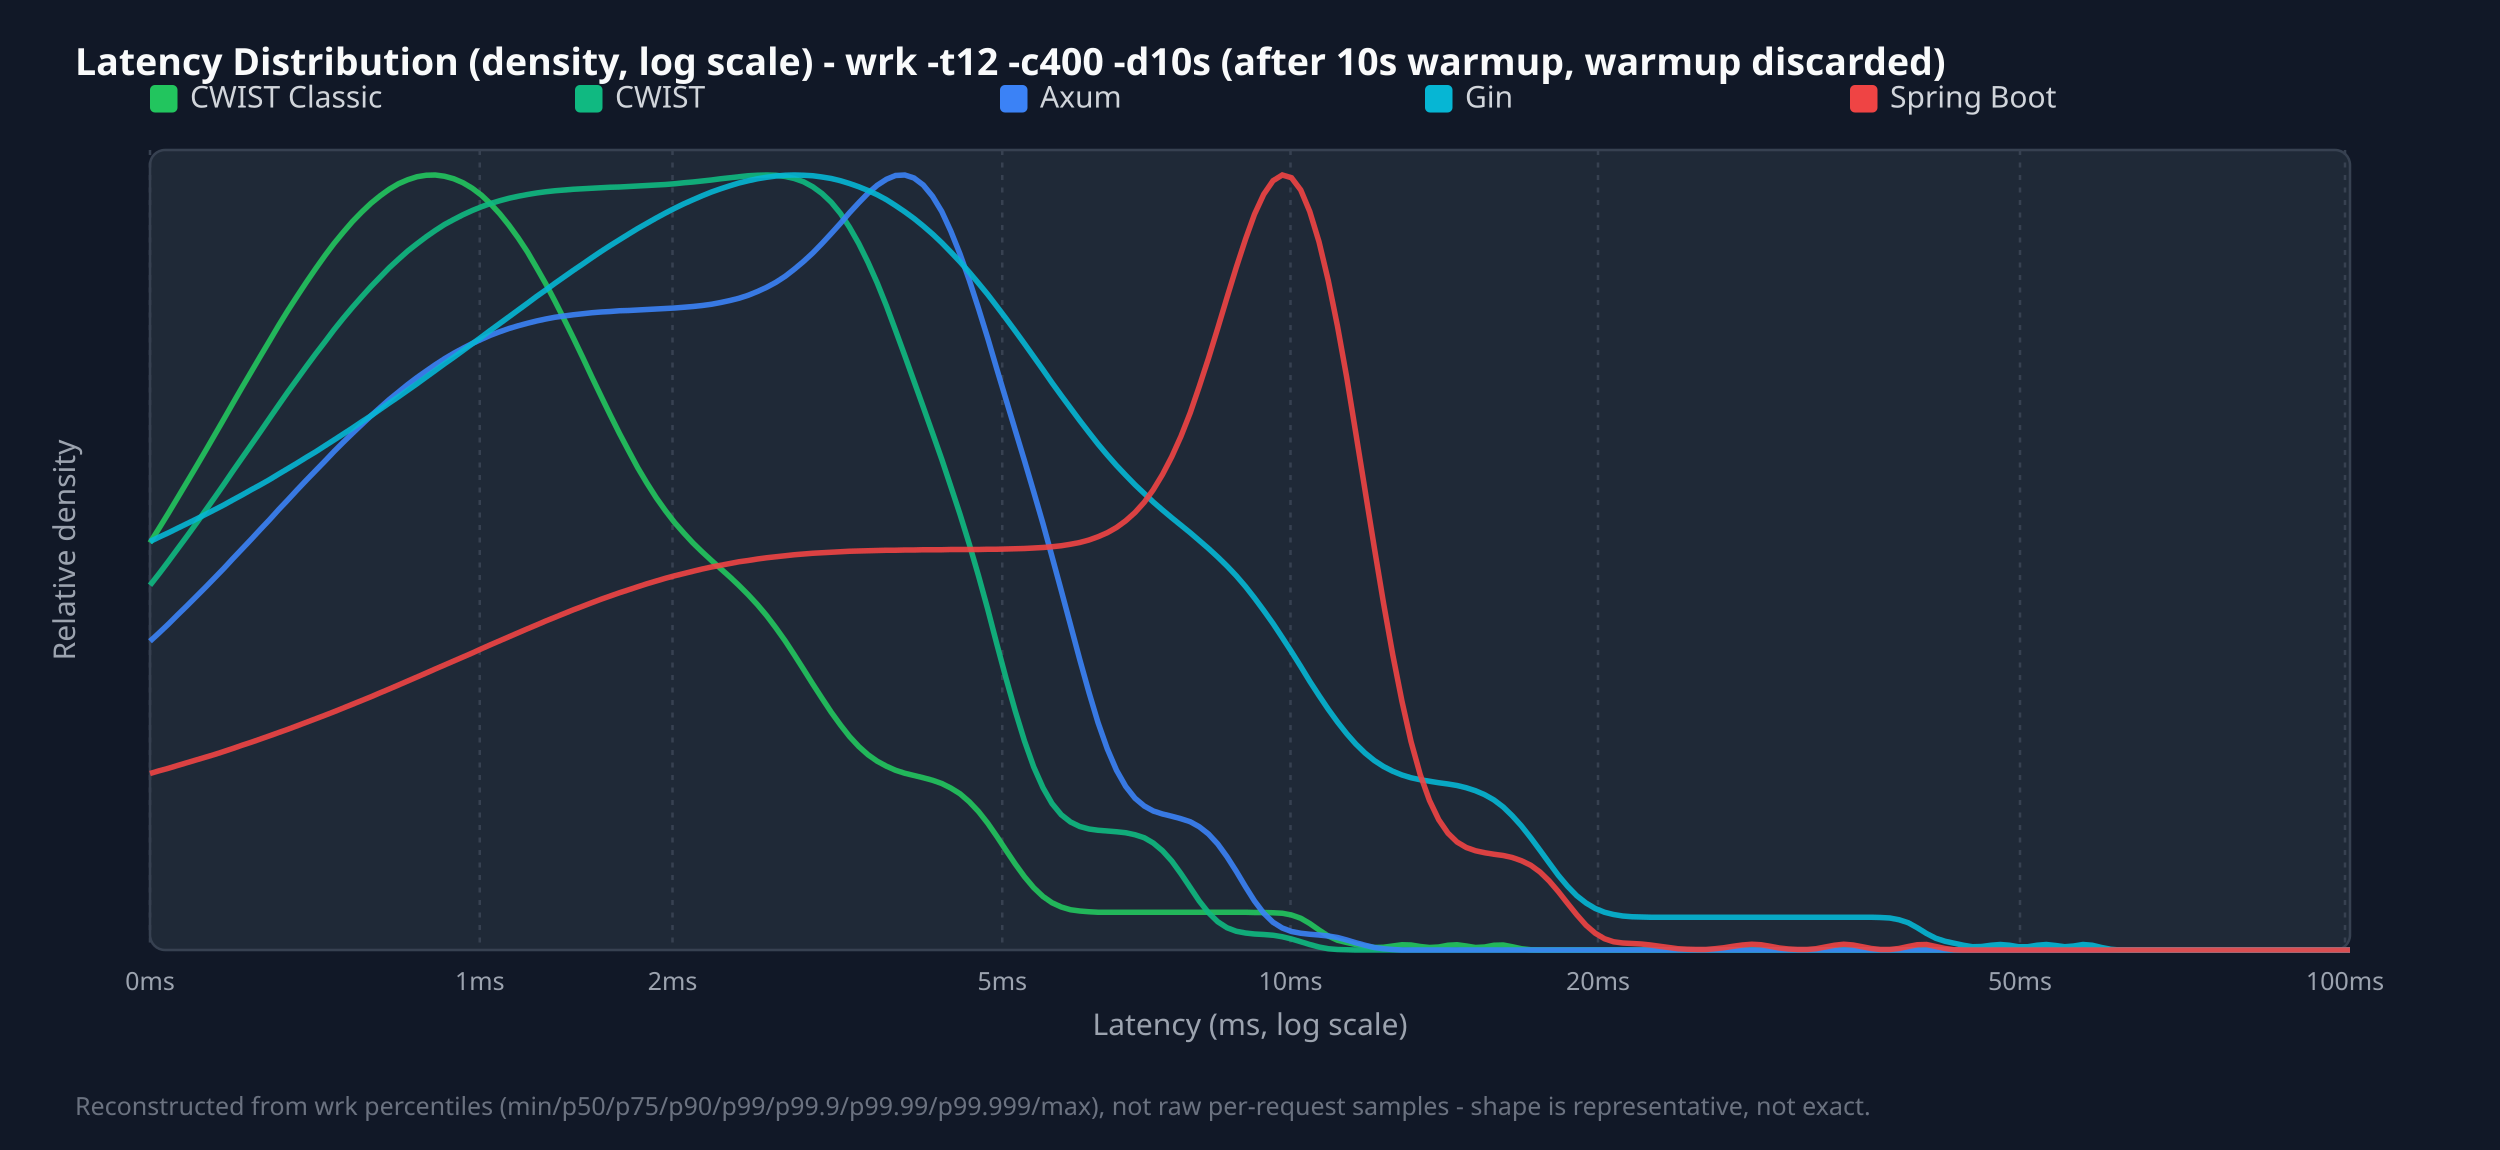
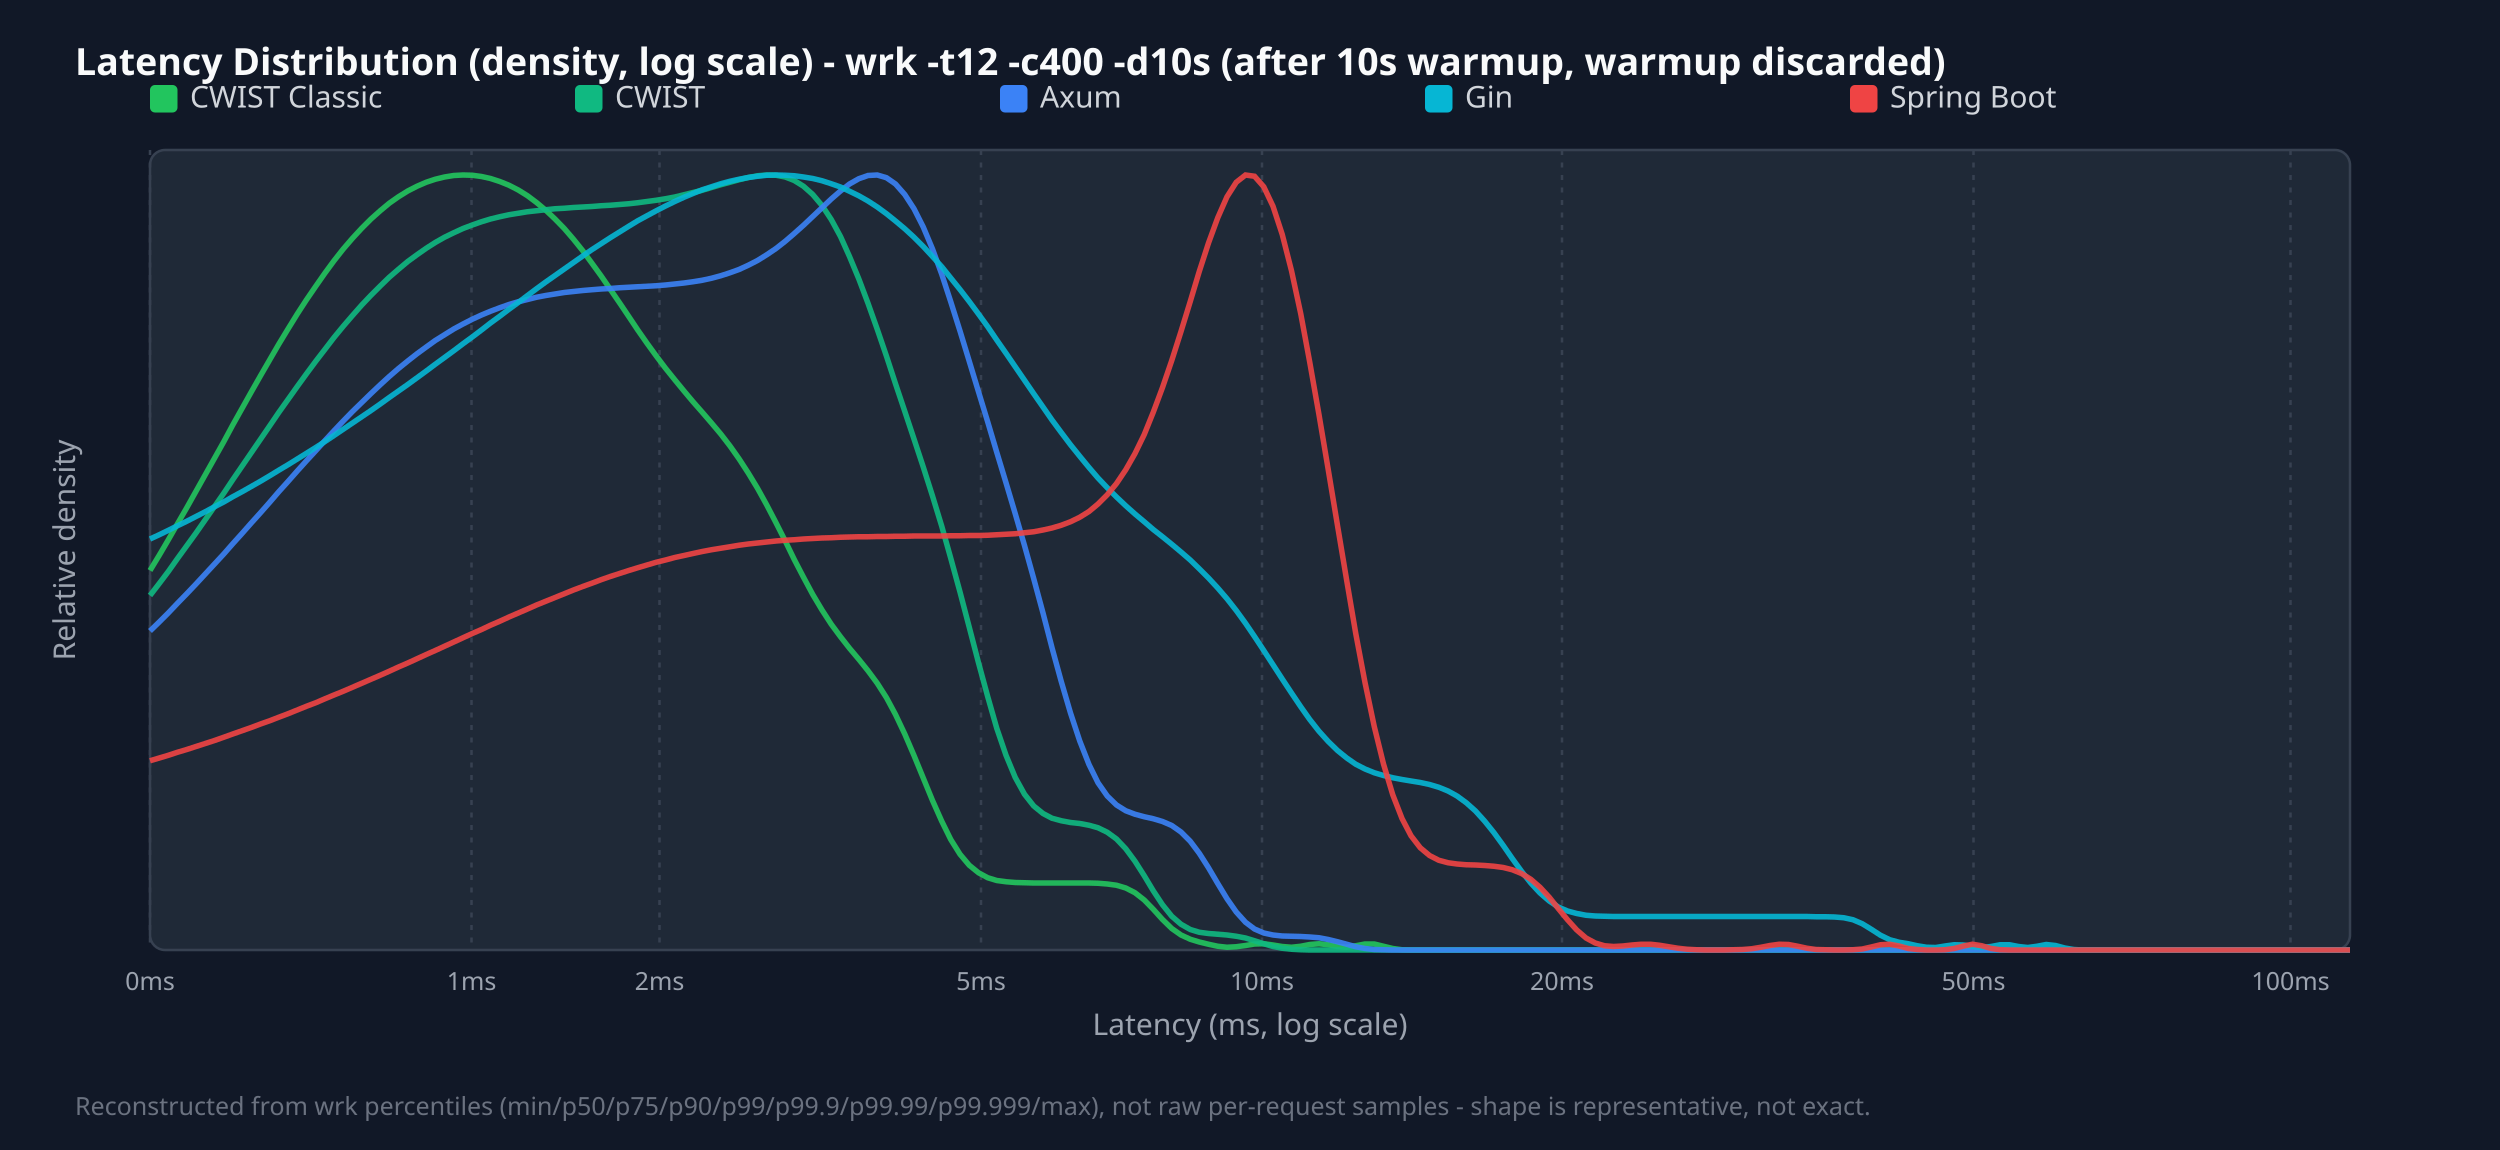
<svg xmlns="http://www.w3.org/2000/svg" width="1000" height="460" viewBox="0 0 1000 460">
  <style>.title{font:15px sans-serif;font-weight:bold;fill:#f9fafb}.legend{font:12px sans-serif;fill:#d1d5db}.tick{font:10px sans-serif;fill:#9ca3af}.axis-label{font:12px sans-serif;fill:#9ca3af}.footer{font:10px sans-serif;fill:#6b7280}</style>
  <rect width="100%" height="100%" fill="#111827" />
  <text x="30" y="30" class="title">Latency Distribution (density, log scale) - wrk -t12 -c400 -d10s (after 10s warmup, warmup discarded)</text>
  <rect x="60" y="60" width="880" height="320" fill="#1f2937" rx="6" stroke="#374151" />
  <line x1="60.0" y1="60" x2="60.0" y2="380" stroke="#374151" stroke-dasharray="2,3" />
  <text x="60.0" y="396" text-anchor="middle" class="tick">0ms</text>
-   <line x1="191.9" y1="60" x2="191.9" y2="380" stroke="#374151" stroke-dasharray="2,3" />
-   <text x="191.9" y="396" text-anchor="middle" class="tick">1ms</text>
-   <line x1="269.0" y1="60" x2="269.0" y2="380" stroke="#374151" stroke-dasharray="2,3" />
-   <text x="269.0" y="396" text-anchor="middle" class="tick">2ms</text>
-   <line x1="400.9" y1="60" x2="400.9" y2="380" stroke="#374151" stroke-dasharray="2,3" />
-   <text x="400.9" y="396" text-anchor="middle" class="tick">5ms</text>
-   <line x1="516.2" y1="60" x2="516.2" y2="380" stroke="#374151" stroke-dasharray="2,3" />
-   <text x="516.2" y="396" text-anchor="middle" class="tick">10ms</text>
-   <line x1="639.2" y1="60" x2="639.2" y2="380" stroke="#374151" stroke-dasharray="2,3" />
-   <text x="639.2" y="396" text-anchor="middle" class="tick">20ms</text>
-   <line x1="808.0" y1="60" x2="808.0" y2="380" stroke="#374151" stroke-dasharray="2,3" />
-   <text x="808.0" y="396" text-anchor="middle" class="tick">50ms</text>
-   <line x1="938.0" y1="60" x2="938.0" y2="380" stroke="#374151" stroke-dasharray="2,3" />
-   <text x="938.0" y="396" text-anchor="middle" class="tick">100ms</text>
+   <line x1="188.6" y1="60" x2="188.6" y2="380" stroke="#374151" stroke-dasharray="2,3" />
+   <text x="188.6" y="396" text-anchor="middle" class="tick">1ms</text>
+   <line x1="263.8" y1="60" x2="263.8" y2="380" stroke="#374151" stroke-dasharray="2,3" />
+   <text x="263.8" y="396" text-anchor="middle" class="tick">2ms</text>
+   <line x1="392.4" y1="60" x2="392.4" y2="380" stroke="#374151" stroke-dasharray="2,3" />
+   <text x="392.4" y="396" text-anchor="middle" class="tick">5ms</text>
+   <line x1="504.8" y1="60" x2="504.8" y2="380" stroke="#374151" stroke-dasharray="2,3" />
+   <text x="504.8" y="396" text-anchor="middle" class="tick">10ms</text>
+   <line x1="624.8" y1="60" x2="624.8" y2="380" stroke="#374151" stroke-dasharray="2,3" />
+   <text x="624.8" y="396" text-anchor="middle" class="tick">20ms</text>
+   <line x1="789.4" y1="60" x2="789.4" y2="380" stroke="#374151" stroke-dasharray="2,3" />
+   <text x="789.4" y="396" text-anchor="middle" class="tick">50ms</text>
+   <line x1="916.2" y1="60" x2="916.2" y2="380" stroke="#374151" stroke-dasharray="2,3" />
+   <text x="916.2" y="396" text-anchor="middle" class="tick">100ms</text>
  <rect x="60" y="34" width="11" height="11" fill="#22c55e" rx="2" />
  <text x="76" y="43" class="legend">CWIST Classic</text>
  <rect x="230" y="34" width="11" height="11" fill="#10b981" rx="2" />
  <text x="246" y="43" class="legend">CWIST</text>
  <rect x="400" y="34" width="11" height="11" fill="#3b82f6" rx="2" />
  <text x="416" y="43" class="legend">Axum</text>
  <rect x="570" y="34" width="11" height="11" fill="#06b6d4" rx="2" />
  <text x="586" y="43" class="legend">Gin</text>
  <rect x="740" y="34" width="11" height="11" fill="#ef4444" rx="2" />
  <text x="756" y="43" class="legend">Spring Boot</text>
-   <polyline points="60.0,217.1 63.7,211.2 67.4,205.2 71.0,199.2 74.7,193.0 78.4,186.8 82.1,180.5 85.8,174.1 89.5,167.7 93.1,161.4 96.8,155.0 100.5,148.7 104.2,142.4 107.9,136.2 111.5,130.1 115.2,124.1 118.9,118.4 122.6,112.8 126.3,107.4 130.0,102.2 133.6,97.4 137.3,92.9 141.0,88.6 144.7,84.8 148.4,81.3 152.1,78.3 155.7,75.7 159.4,73.5 163.1,71.9 166.8,70.7 170.5,70.1 174.1,70.0 177.8,70.5 181.5,71.5 185.2,73.1 188.9,75.3 192.6,78.1 196.2,81.5 199.9,85.5 203.6,90.1 207.3,95.2 211.0,100.8 214.6,107.0 218.3,113.5 222.0,120.5 225.7,127.8 229.4,135.3 233.1,143.0 236.7,150.7 240.4,158.4 244.1,166.0 247.8,173.4 251.5,180.4 255.1,187.1 258.8,193.3 262.5,199.1 266.2,204.3 269.9,209.1 273.6,213.3 277.2,217.2 280.9,220.8 284.6,224.2 288.3,227.5 292.0,230.8 295.6,234.2 299.3,237.9 303.0,241.9 306.7,246.3 310.4,251.2 314.1,256.4 317.7,261.9 321.4,267.7 325.1,273.6 328.8,279.3 332.5,284.9 336.2,290.0 339.8,294.6 343.5,298.6 347.2,301.9 350.9,304.5 354.6,306.5 358.2,308.1 361.9,309.3 365.6,310.2 369.3,311.1 373.0,312.1 376.7,313.4 380.3,315.2 384.0,317.5 387.7,320.7 391.4,324.6 395.1,329.3 398.7,334.5 402.4,340.1 406.1,345.6 409.8,350.7 413.5,355.1 417.2,358.6 420.8,361.1 424.5,362.8 428.2,363.9 431.9,364.4 435.6,364.7 439.2,364.9 442.9,364.9 446.6,364.9 450.3,364.9 454.0,364.9 457.7,364.9 461.3,364.9 465.0,364.9 468.7,364.9 472.4,364.9 476.1,364.9 479.7,364.9 483.4,364.9 487.1,364.9 490.8,364.9 494.5,364.9 498.2,364.9 501.8,365.0 505.5,365.0 509.2,365.1 512.9,365.3 516.6,366.0 520.3,367.3 523.9,369.4 527.6,372.0 531.3,374.4 535.0,376.1 538.7,377.0 542.3,377.8 546.0,378.5 549.7,379.0 553.4,378.9 557.1,378.4 560.8,377.9 564.4,378.0 568.1,378.6 571.8,379.0 575.5,378.8 579.2,378.1 582.8,377.9 586.5,378.4 590.2,379.0 593.9,378.8 597.6,378.1 601.3,378.0 604.9,378.7 608.6,379.5 612.3,379.9 616.0,380.0 619.7,380.0 623.3,380.0 627.0,380.0 630.7,380.0 634.4,380.0 638.1,380.0 641.8,380.0 645.4,380.0 649.1,380.0 652.8,380.0 656.5,380.0 660.2,380.0 663.8,380.0 667.5,380.0 671.2,380.0 674.9,380.0 678.6,380.0 682.3,380.0 685.9,380.0 689.6,380.0 693.3,380.0 697.0,380.0 700.7,380.0 704.4,380.0 708.0,380.0 711.7,380.0 715.4,380.0 719.1,380.0 722.8,380.0 726.4,380.0 730.1,380.0 733.8,380.0 737.5,380.0 741.2,380.0 744.9,380.0 748.5,380.0 752.2,380.0 755.9,380.0 759.6,380.0 763.3,380.0 766.9,380.0 770.6,380.0 774.3,380.0 778.0,380.0 781.7,380.0 785.4,380.0 789.0,380.0 792.7,380.0 796.4,380.0 800.1,380.0 803.8,380.0 807.4,380.0 811.1,380.0 814.8,380.0 818.5,380.0 822.2,380.0 825.9,380.0 829.5,380.0 833.2,380.0 836.9,380.0 840.6,380.0 844.3,380.0 847.9,380.0 851.6,380.0 855.3,380.0 859.0,380.0 862.7,380.0 866.4,380.0 870.0,380.0 873.7,380.0 877.4,380.0 881.1,380.0 884.8,380.0 888.5,380.0 892.1,380.0 895.8,380.0 899.5,380.0 903.2,380.0 906.9,380.0 910.5,380.0 914.2,380.0 917.9,380.0 921.6,380.0 925.3,380.0 929.0,380.0 932.6,380.0 936.3,380.0 940.0,380.0" fill="none" stroke="#22c55e" stroke-width="2.2" opacity="0.9" />
-   <polyline points="60.0,234.1 63.7,229.4 67.4,224.5 71.0,219.6 74.7,214.6 78.4,209.5 82.1,204.3 85.8,199.1 89.5,193.8 93.1,188.5 96.8,183.2 100.5,177.9 104.2,172.6 107.9,167.2 111.5,162.0 115.2,156.7 118.9,151.6 122.6,146.5 126.3,141.5 130.0,136.7 133.6,131.9 137.3,127.3 141.0,122.9 144.7,118.7 148.4,114.6 152.1,110.8 155.7,107.1 159.4,103.7 163.1,100.4 166.8,97.5 170.5,94.7 174.1,92.2 177.8,89.8 181.5,87.8 185.2,85.9 188.9,84.2 192.6,82.7 196.2,81.4 199.9,80.3 203.6,79.3 207.3,78.5 211.0,77.8 214.6,77.2 218.3,76.7 222.0,76.3 225.7,76.0 229.4,75.7 233.1,75.5 236.7,75.3 240.4,75.1 244.1,74.9 247.8,74.8 251.5,74.6 255.1,74.4 258.8,74.2 262.5,74.0 266.2,73.8 269.9,73.5 273.6,73.1 277.2,72.8 280.9,72.4 284.6,72.0 288.3,71.5 292.0,71.1 295.6,70.7 299.3,70.3 303.0,70.1 306.7,70.0 310.4,70.1 314.1,70.6 317.7,71.4 321.4,72.7 325.1,74.7 328.8,77.4 332.5,80.9 336.2,85.4 339.8,90.9 343.5,97.4 347.2,104.9 350.9,113.2 354.6,122.4 358.2,132.1 361.9,142.2 365.6,152.5 369.3,162.8 373.0,173.2 376.7,183.7 380.3,194.5 384.0,205.7 387.7,217.6 391.4,230.3 395.1,243.7 398.7,257.5 402.4,271.3 406.1,284.4 409.8,296.4 413.5,306.8 417.2,315.1 420.8,321.4 424.5,325.9 428.2,328.8 431.9,330.6 435.6,331.6 439.2,332.1 442.9,332.4 446.6,332.7 450.3,333.1 454.0,333.9 457.7,335.1 461.3,337.2 465.0,340.3 468.7,344.4 472.4,349.5 476.1,355.0 479.7,360.4 483.4,365.1 487.1,368.7 490.8,371.1 494.5,372.5 498.2,373.2 501.8,373.6 505.5,373.8 509.2,374.1 512.9,374.7 516.6,375.6 520.3,376.7 523.9,377.8 527.6,378.8 531.3,379.5 535.0,379.8 538.7,379.9 542.3,380.0 546.0,380.0 549.7,380.0 553.4,380.0 557.1,380.0 560.8,380.0 564.4,380.0 568.1,380.0 571.8,380.0 575.5,380.0 579.2,380.0 582.8,380.0 586.5,380.0 590.2,380.0 593.9,380.0 597.6,380.0 601.3,380.0 604.9,380.0 608.6,380.0 612.3,380.0 616.0,380.0 619.7,380.0 623.3,380.0 627.0,380.0 630.7,380.0 634.4,380.0 638.1,380.0 641.8,380.0 645.4,380.0 649.1,380.0 652.8,380.0 656.5,380.0 660.2,380.0 663.8,380.0 667.5,380.0 671.2,380.0 674.9,380.0 678.6,380.0 682.3,380.0 685.9,380.0 689.6,380.0 693.3,380.0 697.0,380.0 700.7,380.0 704.4,380.0 708.0,380.0 711.7,380.0 715.4,380.0 719.1,380.0 722.8,380.0 726.4,380.0 730.1,380.0 733.8,380.0 737.5,380.0 741.2,380.0 744.9,380.0 748.5,380.0 752.2,380.0 755.9,380.0 759.6,380.0 763.3,380.0 766.9,380.0 770.6,380.0 774.3,380.0 778.0,380.0 781.7,380.0 785.4,380.0 789.0,380.0 792.7,380.0 796.4,380.0 800.1,380.0 803.8,380.0 807.4,380.0 811.1,380.0 814.8,380.0 818.5,380.0 822.2,380.0 825.9,380.0 829.5,380.0 833.2,380.0 836.9,380.0 840.6,380.0 844.3,380.0 847.9,380.0 851.6,380.0 855.3,380.0 859.0,380.0 862.7,380.0 866.4,380.0 870.0,380.0 873.7,380.0 877.4,380.0 881.1,380.0 884.8,380.0 888.5,380.0 892.1,380.0 895.8,380.0 899.5,380.0 903.2,380.0 906.9,380.0 910.5,380.0 914.2,380.0 917.9,380.0 921.6,380.0 925.3,380.0 929.0,380.0 932.6,380.0 936.3,380.0 940.0,380.0" fill="none" stroke="#10b981" stroke-width="2.2" opacity="0.9" />
-   <polyline points="60.0,256.5 63.7,253.1 67.4,249.6 71.0,246.0 74.7,242.4 78.4,238.7 82.1,235.0 85.8,231.2 89.5,227.4 93.1,223.5 96.8,219.6 100.5,215.7 104.2,211.7 107.9,207.8 111.5,203.8 115.2,199.9 118.9,195.9 122.6,192.0 126.3,188.2 130.0,184.4 133.6,180.6 137.3,176.9 141.0,173.3 144.7,169.8 148.4,166.3 152.1,163.0 155.7,159.8 159.4,156.8 163.1,153.8 166.8,151.0 170.5,148.4 174.1,145.9 177.8,143.5 181.5,141.3 185.2,139.3 188.9,137.4 192.6,135.7 196.2,134.1 199.9,132.7 203.6,131.4 207.3,130.3 211.0,129.3 214.6,128.4 218.3,127.6 222.0,126.9 225.7,126.4 229.4,125.9 233.1,125.5 236.7,125.1 240.4,124.8 244.1,124.6 247.8,124.3 251.5,124.2 255.1,124.0 258.8,123.8 262.5,123.6 266.2,123.4 269.9,123.2 273.6,122.9 277.2,122.6 280.9,122.2 284.6,121.7 288.3,121.0 292.0,120.2 295.6,119.3 299.3,118.1 303.0,116.6 306.7,114.9 310.4,112.9 314.1,110.5 317.7,107.7 321.4,104.6 325.1,101.2 328.8,97.4 332.5,93.4 336.2,89.3 339.8,85.1 343.5,81.1 347.2,77.3 350.9,74.1 354.6,71.7 358.2,70.2 361.9,70.0 365.6,71.2 369.3,74.0 373.0,78.5 376.7,84.6 380.3,92.4 384.0,101.6 387.7,112.0 391.4,123.4 395.1,135.3 398.7,147.5 402.4,159.8 406.1,172.1 409.8,184.3 413.5,196.8 417.2,209.5 420.8,222.6 424.5,236.2 428.2,250.0 431.9,263.8 435.6,277.0 439.2,289.0 442.9,299.5 446.6,308.1 450.3,314.6 454.0,319.3 457.7,322.4 461.3,324.4 465.0,325.6 468.7,326.5 472.4,327.5 476.1,328.7 479.7,330.7 483.4,333.6 487.1,337.6 490.8,342.7 494.5,348.5 498.2,354.7 501.8,360.4 505.5,365.3 509.2,368.9 512.9,371.2 516.6,372.6 520.3,373.3 523.9,373.7 527.6,374.0 531.3,374.4 535.0,375.0 538.7,376.0 542.3,377.1 546.0,378.1 549.7,379.0 553.4,379.5 557.1,379.8 560.8,380.0 564.4,380.0 568.1,380.0 571.8,380.0 575.5,380.0 579.2,380.0 582.8,380.0 586.5,380.0 590.2,380.0 593.9,380.0 597.6,380.0 601.3,380.0 604.9,380.0 608.6,380.0 612.3,380.0 616.0,380.0 619.7,380.0 623.3,380.0 627.0,380.0 630.7,380.0 634.4,380.0 638.1,380.0 641.8,380.0 645.4,380.0 649.1,380.0 652.8,380.0 656.5,380.0 660.2,380.0 663.8,380.0 667.5,380.0 671.2,380.0 674.9,380.0 678.6,380.0 682.3,380.0 685.9,380.0 689.6,380.0 693.3,380.0 697.0,380.0 700.7,380.0 704.4,380.0 708.0,380.0 711.7,380.0 715.4,380.0 719.1,380.0 722.8,380.0 726.4,380.0 730.1,380.0 733.8,380.0 737.5,380.0 741.2,380.0 744.9,380.0 748.5,380.0 752.2,380.0 755.9,380.0 759.6,380.0 763.3,380.0 766.9,380.0 770.6,380.0 774.3,380.0 778.0,380.0 781.7,380.0 785.4,380.0 789.0,380.0 792.7,380.0 796.4,380.0 800.1,380.0 803.8,380.0 807.4,380.0 811.1,380.0 814.8,380.0 818.5,380.0 822.2,380.0 825.9,380.0 829.5,380.0 833.2,380.0 836.9,380.0 840.6,380.0 844.3,380.0 847.9,380.0 851.6,380.0 855.3,380.0 859.0,380.0 862.7,380.0 866.4,380.0 870.0,380.0 873.7,380.0 877.4,380.0 881.1,380.0 884.8,380.0 888.5,380.0 892.1,380.0 895.8,380.0 899.5,380.0 903.2,380.0 906.9,380.0 910.5,380.0 914.2,380.0 917.9,380.0 921.6,380.0 925.3,380.0 929.0,380.0 932.6,380.0 936.3,380.0 940.0,380.0" fill="none" stroke="#3b82f6" stroke-width="2.2" opacity="0.9" />
-   <polyline points="60.0,216.6 63.7,214.8 67.4,213.1 71.0,211.3 74.7,209.5 78.4,207.7 82.1,205.8 85.8,203.9 89.5,202.0 93.1,200.0 96.8,198.0 100.5,195.9 104.2,193.9 107.9,191.8 111.5,189.6 115.2,187.4 118.9,185.2 122.6,182.9 126.3,180.7 130.0,178.3 133.6,176.0 137.3,173.6 141.0,171.2 144.7,168.7 148.4,166.3 152.1,163.7 155.7,161.2 159.4,158.7 163.1,156.1 166.8,153.5 170.5,150.8 174.1,148.2 177.8,145.5 181.5,142.9 185.2,140.2 188.9,137.5 192.6,134.8 196.2,132.1 199.9,129.4 203.6,126.7 207.3,124.0 211.0,121.3 214.6,118.6 218.3,116.0 222.0,113.3 225.7,110.7 229.4,108.1 233.1,105.6 236.7,103.1 240.4,100.6 244.1,98.2 247.8,95.9 251.5,93.6 255.1,91.4 258.8,89.3 262.5,87.2 266.2,85.2 269.9,83.3 273.6,81.5 277.2,79.9 280.9,78.3 284.6,76.8 288.3,75.5 292.0,74.3 295.6,73.2 299.3,72.3 303.0,71.5 306.7,70.9 310.4,70.4 314.1,70.1 317.7,70.0 321.4,70.1 325.1,70.3 328.8,70.8 332.5,71.4 336.2,72.3 339.8,73.4 343.5,74.7 347.2,76.2 350.9,77.9 354.6,79.9 358.2,82.2 361.9,84.7 365.6,87.4 369.3,90.4 373.0,93.6 376.7,97.1 380.3,100.8 384.0,104.7 387.7,108.9 391.4,113.3 395.1,117.8 398.7,122.5 402.4,127.4 406.1,132.4 409.8,137.5 413.5,142.7 417.2,147.9 420.8,153.1 424.5,158.2 428.2,163.2 431.9,168.2 435.6,173.0 439.2,177.6 442.9,182.0 446.6,186.2 450.3,190.1 454.0,193.9 457.7,197.4 461.3,200.8 465.0,204.0 468.7,207.1 472.4,210.1 476.1,213.1 479.7,216.2 483.4,219.4 487.1,222.8 490.8,226.4 494.5,230.3 498.2,234.6 501.8,239.2 505.5,244.2 509.2,249.4 512.9,255.0 516.6,260.7 520.3,266.6 523.9,272.5 527.6,278.2 531.3,283.7 535.0,288.8 538.7,293.5 542.3,297.6 546.0,301.2 549.7,304.2 553.4,306.6 557.1,308.5 560.8,310.0 564.4,311.1 568.1,311.9 571.8,312.5 575.5,313.1 579.2,313.6 582.8,314.2 586.5,315.1 590.2,316.3 593.9,317.9 597.6,320.0 601.3,322.8 604.9,326.3 608.6,330.4 612.3,335.1 616.0,340.1 619.7,345.2 623.3,350.1 627.0,354.5 630.7,358.3 634.4,361.2 638.1,363.4 641.8,364.9 645.4,365.8 649.1,366.4 652.8,366.7 656.5,366.8 660.2,366.9 663.8,366.9 667.5,366.9 671.2,366.9 674.9,366.9 678.6,366.9 682.3,366.9 685.9,366.9 689.6,366.9 693.3,366.9 697.0,366.9 700.7,366.9 704.4,366.9 708.0,366.9 711.7,366.9 715.4,366.9 719.1,366.9 722.8,366.9 726.4,366.9 730.1,366.9 733.8,366.9 737.5,366.9 741.2,366.9 744.9,366.9 748.5,366.9 752.2,367.0 755.9,367.2 759.6,367.9 763.3,369.1 766.9,371.1 770.6,373.4 774.3,375.3 778.0,376.5 781.7,377.3 785.4,378.1 789.0,378.7 792.7,378.6 796.4,378.1 800.1,377.8 803.8,378.1 807.4,378.7 811.1,378.7 814.8,378.1 818.5,377.8 822.2,378.2 825.9,378.7 829.5,378.4 833.2,377.8 836.9,378.1 840.6,379.0 844.3,379.7 847.9,380.0 851.6,380.0 855.3,380.0 859.0,380.0 862.7,380.0 866.4,380.0 870.0,380.0 873.7,380.0 877.4,380.0 881.1,380.0 884.8,380.0 888.5,380.0 892.1,380.0 895.8,380.0 899.5,380.0 903.2,380.0 906.9,380.0 910.5,380.0 914.2,380.0 917.9,380.0 921.6,380.0 925.3,380.0 929.0,380.0 932.6,380.0 936.3,380.0 940.0,380.0" fill="none" stroke="#06b6d4" stroke-width="2.2" opacity="0.9" />
-   <polyline points="60.0,309.4 63.7,308.3 67.4,307.3 71.0,306.2 74.7,305.1 78.4,304.0 82.1,302.9 85.8,301.8 89.5,300.6 93.1,299.4 96.8,298.1 100.5,296.9 104.2,295.6 107.9,294.3 111.5,293.0 115.2,291.7 118.9,290.3 122.6,288.9 126.3,287.5 130.0,286.1 133.6,284.7 137.3,283.2 141.0,281.7 144.7,280.2 148.4,278.7 152.1,277.1 155.7,275.6 159.4,274.0 163.1,272.4 166.8,270.8 170.5,269.2 174.1,267.6 177.8,266.0 181.5,264.4 185.2,262.8 188.9,261.2 192.6,259.5 196.2,257.9 199.9,256.3 203.6,254.7 207.3,253.1 211.0,251.5 214.6,250.0 218.3,248.4 222.0,246.9 225.7,245.4 229.4,243.9 233.1,242.5 236.7,241.1 240.4,239.7 244.1,238.4 247.8,237.1 251.5,235.9 255.1,234.7 258.8,233.5 262.5,232.4 266.2,231.3 269.9,230.3 273.6,229.4 277.2,228.5 280.9,227.6 284.6,226.8 288.3,226.1 292.0,225.4 295.6,224.7 299.3,224.2 303.0,223.6 306.7,223.1 310.4,222.7 314.1,222.3 317.7,221.9 321.4,221.6 325.1,221.3 328.8,221.1 332.5,220.9 336.2,220.7 339.8,220.5 343.5,220.4 347.2,220.3 350.9,220.2 354.6,220.1 358.2,220.1 361.9,220.0 365.6,220.0 369.3,219.9 373.0,219.9 376.7,219.9 380.3,219.8 384.0,219.8 387.7,219.8 391.4,219.8 395.1,219.7 398.7,219.7 402.4,219.6 406.1,219.5 409.8,219.4 413.5,219.2 417.2,219.0 420.8,218.7 424.5,218.3 428.2,217.7 431.9,217.0 435.6,216.0 439.2,214.7 442.9,213.1 446.6,211.0 450.3,208.3 454.0,205.0 457.7,200.9 461.3,195.9 465.0,189.8 468.7,182.7 472.4,174.5 476.1,165.1 479.7,154.6 483.4,143.3 487.1,131.3 490.8,119.0 494.5,107.0 498.2,95.7 501.8,85.7 505.5,77.7 509.2,72.3 512.9,70.0 516.6,71.1 520.3,76.0 523.9,84.6 527.6,96.7 531.3,112.2 535.0,130.5 538.7,151.0 542.3,173.1 546.0,196.0 549.7,218.9 553.4,241.2 557.1,261.9 560.8,280.6 564.4,296.6 568.1,309.9 571.8,320.2 575.5,327.9 579.2,333.3 582.8,336.8 586.5,339.0 590.2,340.3 593.9,341.1 597.6,341.7 601.3,342.2 604.9,343.0 608.6,344.3 612.3,346.1 616.0,348.8 619.7,352.4 623.3,356.6 627.0,361.3 630.7,365.9 634.4,370.1 638.1,373.3 641.8,375.5 645.4,376.7 649.1,377.2 652.8,377.4 656.5,377.6 660.2,378.0 663.8,378.5 667.5,379.0 671.2,379.5 674.9,379.7 678.6,379.8 682.3,379.8 685.9,379.5 689.6,379.1 693.3,378.5 697.0,378.0 700.7,377.7 704.4,377.9 708.0,378.5 711.7,379.2 715.4,379.6 719.1,379.8 722.8,379.8 726.4,379.5 730.1,378.8 733.8,378.1 737.5,377.7 741.2,378.0 744.9,378.7 748.5,379.4 752.2,379.8 755.9,379.8 759.6,379.4 763.3,378.6 766.9,377.9 770.6,377.8 774.3,378.6 778.0,379.4 781.7,379.9 785.4,380.0 789.0,380.0 792.7,380.0 796.4,380.0 800.1,380.0 803.8,380.0 807.4,380.0 811.1,380.0 814.8,380.0 818.5,380.0 822.2,380.0 825.9,380.0 829.5,380.0 833.2,380.0 836.9,380.0 840.6,380.0 844.3,380.0 847.9,380.0 851.6,380.0 855.3,380.0 859.0,380.0 862.7,380.0 866.4,380.0 870.0,380.0 873.7,380.0 877.4,380.0 881.1,380.0 884.8,380.0 888.5,380.0 892.1,380.0 895.8,380.0 899.5,380.0 903.2,380.0 906.9,380.0 910.5,380.0 914.2,380.0 917.9,380.0 921.6,380.0 925.3,380.0 929.0,380.0 932.6,380.0 936.3,380.0 940.0,380.0" fill="none" stroke="#ef4444" stroke-width="2.2" opacity="0.9" />
+   <polyline points="60.0,228.2 63.7,222.1 67.4,215.8 71.0,209.5 74.7,203.1 78.4,196.5 82.1,189.9 85.8,183.3 89.5,176.7 93.1,170.0 96.8,163.4 100.5,156.8 104.2,150.3 107.9,143.9 111.5,137.7 115.2,131.6 118.9,125.6 122.6,119.9 126.3,114.5 130.0,109.2 133.6,104.3 137.3,99.6 141.0,95.3 144.7,91.3 148.4,87.6 152.1,84.3 155.7,81.3 159.4,78.7 163.1,76.4 166.8,74.5 170.5,72.9 174.1,71.7 177.8,70.8 181.5,70.2 185.2,70.0 188.9,70.1 192.6,70.6 196.2,71.4 199.9,72.6 203.6,74.1 207.3,76.0 211.0,78.3 214.6,81.0 218.3,84.1 222.0,87.6 225.7,91.4 229.4,95.7 233.1,100.3 236.7,105.2 240.4,110.3 244.1,115.7 247.8,121.1 251.5,126.6 255.1,132.0 258.8,137.3 262.5,142.4 266.2,147.3 269.9,151.9 273.6,156.4 277.2,160.7 280.9,164.9 284.6,169.2 288.3,173.6 292.0,178.4 295.6,183.5 299.3,189.2 303.0,195.3 306.7,202.0 310.4,209.1 314.1,216.4 317.7,223.8 321.4,230.9 325.1,237.8 328.8,244.0 332.5,249.7 336.2,254.7 339.8,259.3 343.5,263.7 347.2,268.3 350.9,273.3 354.6,279.1 358.2,285.8 361.9,293.6 365.6,302.2 369.3,311.2 373.0,320.2 376.7,328.5 380.3,335.8 384.0,341.7 387.7,346.1 391.4,349.1 395.1,351.1 398.7,352.2 402.4,352.7 406.1,353.0 409.8,353.1 413.5,353.2 417.2,353.2 420.8,353.2 424.5,353.2 428.2,353.2 431.9,353.2 435.6,353.2 439.2,353.3 442.9,353.6 446.6,354.1 450.3,355.2 454.0,357.1 457.7,360.0 461.3,363.7 465.0,367.8 468.7,371.4 472.4,374.0 476.1,375.7 479.7,376.8 483.4,377.7 487.1,378.5 490.8,378.9 494.5,378.7 498.2,378.2 501.8,377.6 505.5,377.5 509.2,378.0 512.9,378.6 516.6,378.9 520.3,378.5 523.9,377.8 527.6,377.5 531.3,377.9 535.0,378.6 538.7,378.9 542.3,378.3 546.0,377.6 549.7,377.6 553.4,378.5 557.1,379.4 560.8,379.9 564.4,380.0 568.1,380.0 571.8,380.0 575.5,380.0 579.2,380.0 582.8,380.0 586.5,380.0 590.2,380.0 593.9,380.0 597.6,380.0 601.3,380.0 604.9,380.0 608.6,380.0 612.3,380.0 616.0,380.0 619.7,380.0 623.3,380.0 627.0,380.0 630.7,380.0 634.4,380.0 638.1,380.0 641.8,380.0 645.4,380.0 649.1,380.0 652.8,380.0 656.5,380.0 660.2,380.0 663.8,380.0 667.5,380.0 671.2,380.0 674.9,380.0 678.6,380.0 682.3,380.0 685.9,380.0 689.6,380.0 693.3,380.0 697.0,380.0 700.7,380.0 704.4,380.0 708.0,380.0 711.7,380.0 715.4,380.0 719.1,380.0 722.8,380.0 726.4,380.0 730.1,380.0 733.8,380.0 737.5,380.0 741.2,380.0 744.9,380.0 748.5,380.0 752.2,380.0 755.9,380.0 759.6,380.0 763.3,380.0 766.9,380.0 770.6,380.0 774.3,380.0 778.0,380.0 781.7,380.0 785.4,380.0 789.0,380.0 792.7,380.0 796.4,380.0 800.1,380.0 803.8,380.0 807.4,380.0 811.1,380.0 814.8,380.0 818.5,380.0 822.2,380.0 825.9,380.0 829.5,380.0 833.2,380.0 836.9,380.0 840.6,380.0 844.3,380.0 847.9,380.0 851.6,380.0 855.3,380.0 859.0,380.0 862.7,380.0 866.4,380.0 870.0,380.0 873.7,380.0 877.4,380.0 881.1,380.0 884.8,380.0 888.5,380.0 892.1,380.0 895.8,380.0 899.5,380.0 903.2,380.0 906.9,380.0 910.5,380.0 914.2,380.0 917.9,380.0 921.6,380.0 925.3,380.0 929.0,380.0 932.6,380.0 936.3,380.0 940.0,380.0" fill="none" stroke="#22c55e" stroke-width="2.2" opacity="0.9" />
+   <polyline points="60.0,238.2 63.7,233.4 67.4,228.5 71.0,223.4 74.7,218.3 78.4,213.2 82.1,207.9 85.8,202.6 89.5,197.3 93.1,191.9 96.8,186.5 100.5,181.1 104.2,175.7 107.9,170.3 111.5,165.0 115.2,159.8 118.9,154.6 122.6,149.5 126.3,144.5 130.0,139.7 133.6,135.0 137.3,130.5 141.0,126.2 144.7,122.0 148.4,118.1 152.1,114.4 155.7,110.9 159.4,107.7 163.1,104.6 166.8,101.9 170.5,99.3 174.1,97.0 177.8,94.9 181.5,93.1 185.2,91.4 188.9,90.0 192.6,88.7 196.2,87.6 199.9,86.7 203.6,85.9 207.3,85.3 211.0,84.7 214.6,84.3 218.3,83.9 222.0,83.5 225.7,83.3 229.4,83.0 233.1,82.8 236.7,82.6 240.4,82.3 244.1,82.1 247.8,81.8 251.5,81.5 255.1,81.1 258.8,80.6 262.5,80.1 266.2,79.5 269.9,78.8 273.6,77.9 277.2,77.0 280.9,76.1 284.6,75.0 288.3,73.9 292.0,72.9 295.6,71.9 299.3,71.0 303.0,70.3 306.7,70.0 310.4,70.1 314.1,70.8 317.7,72.2 321.4,74.5 325.1,77.8 328.8,82.2 332.5,87.8 336.2,94.6 339.8,102.6 343.5,111.5 347.2,121.3 350.9,131.7 354.6,142.5 358.2,153.5 361.9,164.5 365.6,175.6 369.3,186.8 373.0,198.4 376.7,210.5 380.3,223.3 384.0,236.8 387.7,250.9 391.4,265.1 395.1,278.7 398.7,291.3 402.4,302.1 406.1,311.0 409.8,317.7 413.5,322.4 417.2,325.4 420.8,327.3 424.5,328.3 428.2,329.0 431.9,329.4 435.6,330.1 439.2,331.1 442.9,332.9 446.6,335.6 450.3,339.5 454.0,344.5 457.7,350.3 461.3,356.3 465.0,361.9 468.7,366.5 472.4,369.7 476.1,371.8 479.7,372.9 483.4,373.4 487.1,373.7 490.8,374.0 494.5,374.5 498.2,375.2 501.8,376.3 505.5,377.5 509.2,378.6 512.9,379.3 516.6,379.7 520.3,379.9 523.9,380.0 527.6,380.0 531.3,380.0 535.0,380.0 538.7,380.0 542.3,380.0 546.0,380.0 549.7,380.0 553.4,380.0 557.1,380.0 560.8,380.0 564.4,380.0 568.1,380.0 571.8,380.0 575.5,380.0 579.2,380.0 582.8,380.0 586.5,380.0 590.2,380.0 593.9,380.0 597.6,380.0 601.3,380.0 604.9,380.0 608.6,380.0 612.3,380.0 616.0,380.0 619.7,380.0 623.3,380.0 627.0,380.0 630.7,380.0 634.4,380.0 638.1,380.0 641.8,380.0 645.4,380.0 649.1,380.0 652.8,380.0 656.5,380.0 660.2,380.0 663.8,380.0 667.5,380.0 671.2,380.0 674.9,380.0 678.6,380.0 682.3,380.0 685.9,380.0 689.6,380.0 693.3,380.0 697.0,380.0 700.7,380.0 704.4,380.0 708.0,380.0 711.7,380.0 715.4,380.0 719.1,380.0 722.8,380.0 726.4,380.0 730.1,380.0 733.8,380.0 737.5,380.0 741.2,380.0 744.9,380.0 748.5,380.0 752.2,380.0 755.9,380.0 759.6,380.0 763.3,380.0 766.9,380.0 770.6,380.0 774.3,380.0 778.0,380.0 781.7,380.0 785.4,380.0 789.0,380.0 792.7,380.0 796.4,380.0 800.1,380.0 803.8,380.0 807.4,380.0 811.1,380.0 814.8,380.0 818.5,380.0 822.2,380.0 825.9,380.0 829.5,380.0 833.2,380.0 836.9,380.0 840.6,380.0 844.3,380.0 847.9,380.0 851.6,380.0 855.3,380.0 859.0,380.0 862.7,380.0 866.4,380.0 870.0,380.0 873.7,380.0 877.4,380.0 881.1,380.0 884.8,380.0 888.5,380.0 892.1,380.0 895.8,380.0 899.5,380.0 903.2,380.0 906.9,380.0 910.5,380.0 914.2,380.0 917.9,380.0 921.6,380.0 925.3,380.0 929.0,380.0 932.6,380.0 936.3,380.0 940.0,380.0" fill="none" stroke="#10b981" stroke-width="2.2" opacity="0.9" />
+   <polyline points="60.0,252.4 63.7,248.8 67.4,245.1 71.0,241.3 74.7,237.5 78.4,233.6 82.1,229.6 85.8,225.6 89.5,221.6 93.1,217.5 96.8,213.4 100.5,209.2 104.2,205.1 107.9,200.9 111.5,196.7 115.2,192.6 118.9,188.4 122.6,184.3 126.3,180.3 130.0,176.2 133.6,172.3 137.3,168.4 141.0,164.6 144.7,161.0 148.4,157.4 152.1,153.9 155.7,150.6 159.4,147.4 163.1,144.4 166.8,141.5 170.5,138.8 174.1,136.2 177.8,133.9 181.5,131.6 185.2,129.6 188.9,127.7 192.6,126.0 196.2,124.5 199.9,123.1 203.6,121.8 207.3,120.7 211.0,119.8 214.6,118.9 218.3,118.2 222.0,117.6 225.7,117.0 229.4,116.6 233.1,116.2 236.7,115.9 240.4,115.6 244.1,115.4 247.8,115.1 251.5,114.9 255.1,114.7 258.8,114.5 262.5,114.3 266.2,114.0 269.9,113.6 273.6,113.2 277.2,112.7 280.9,112.1 284.6,111.3 288.3,110.3 292.0,109.1 295.6,107.8 299.3,106.1 303.0,104.2 306.7,101.9 310.4,99.4 314.1,96.5 317.7,93.4 321.4,90.1 325.1,86.6 328.8,83.1 332.5,79.6 336.2,76.4 339.8,73.6 343.5,71.5 347.2,70.2 350.9,70.0 354.6,71.1 358.2,73.6 361.9,77.8 365.6,83.5 369.3,90.8 373.0,99.6 376.7,109.7 380.3,120.7 384.0,132.4 387.7,144.5 391.4,156.7 395.1,168.8 398.7,180.9 402.4,193.1 406.1,205.5 409.8,218.2 413.5,231.5 417.2,245.2 420.8,259.1 424.5,272.6 428.2,285.2 431.9,296.4 435.6,305.8 439.2,313.1 442.9,318.4 446.6,322.0 450.3,324.3 454.0,325.7 457.7,326.7 461.3,327.5 465.0,328.6 468.7,330.2 472.4,332.8 476.1,336.5 479.7,341.3 483.4,347.1 487.1,353.4 490.8,359.5 494.5,364.8 498.2,368.9 501.8,371.6 505.5,373.2 509.2,374.0 512.9,374.4 516.6,374.5 520.3,374.6 523.9,374.8 527.6,375.1 531.3,375.8 535.0,376.7 538.7,377.7 542.3,378.7 546.0,379.4 549.7,379.8 553.4,379.9 557.1,380.0 560.8,380.0 564.4,380.0 568.1,380.0 571.8,380.0 575.5,380.0 579.2,380.0 582.8,380.0 586.5,380.0 590.2,380.0 593.9,380.0 597.6,380.0 601.3,380.0 604.9,380.0 608.6,380.0 612.3,380.0 616.0,380.0 619.7,380.0 623.3,380.0 627.0,380.0 630.7,380.0 634.4,380.0 638.1,380.0 641.8,380.0 645.4,380.0 649.1,380.0 652.8,380.0 656.5,380.0 660.2,380.0 663.8,380.0 667.5,380.0 671.2,380.0 674.9,380.0 678.6,380.0 682.3,380.0 685.9,380.0 689.6,380.0 693.3,380.0 697.0,380.0 700.7,380.0 704.4,380.0 708.0,380.0 711.7,380.0 715.4,380.0 719.1,380.0 722.8,380.0 726.4,380.0 730.1,380.0 733.8,380.0 737.5,380.0 741.2,380.0 744.9,380.0 748.5,380.0 752.2,380.0 755.9,380.0 759.6,380.0 763.3,380.0 766.9,380.0 770.6,380.0 774.3,380.0 778.0,380.0 781.7,380.0 785.4,380.0 789.0,380.0 792.7,380.0 796.4,380.0 800.1,380.0 803.8,380.0 807.4,380.0 811.1,380.0 814.8,380.0 818.5,380.0 822.2,380.0 825.9,380.0 829.5,380.0 833.2,380.0 836.9,380.0 840.6,380.0 844.3,380.0 847.9,380.0 851.6,380.0 855.3,380.0 859.0,380.0 862.7,380.0 866.4,380.0 870.0,380.0 873.7,380.0 877.4,380.0 881.1,380.0 884.8,380.0 888.5,380.0 892.1,380.0 895.8,380.0 899.5,380.0 903.2,380.0 906.9,380.0 910.5,380.0 914.2,380.0 917.9,380.0 921.6,380.0 925.3,380.0 929.0,380.0 932.6,380.0 936.3,380.0 940.0,380.0" fill="none" stroke="#3b82f6" stroke-width="2.2" opacity="0.9" />
+   <polyline points="60.0,215.6 63.7,213.9 67.4,212.1 71.0,210.3 74.7,208.5 78.4,206.6 82.1,204.7 85.8,202.7 89.5,200.8 93.1,198.7 96.8,196.7 100.5,194.6 104.2,192.5 107.9,190.3 111.5,188.1 115.2,185.9 118.9,183.6 122.6,181.3 126.3,179.0 130.0,176.6 133.6,174.2 137.3,171.7 141.0,169.2 144.7,166.7 148.4,164.2 152.1,161.6 155.7,159.0 159.4,156.4 163.1,153.8 166.8,151.1 170.5,148.4 174.1,145.7 177.8,143.0 181.5,140.3 185.2,137.5 188.9,134.8 192.6,132.0 196.2,129.2 199.9,126.5 203.6,123.7 207.3,121.0 211.0,118.2 214.6,115.5 218.3,112.8 222.0,110.2 225.7,107.6 229.4,105.0 233.1,102.4 236.7,99.9 240.4,97.5 244.1,95.1 247.8,92.8 251.5,90.5 255.1,88.3 258.8,86.3 262.5,84.3 266.2,82.4 269.9,80.6 273.6,78.9 277.2,77.4 280.9,75.9 284.6,74.7 288.3,73.5 292.0,72.5 295.6,71.7 299.3,71.0 303.0,70.5 306.7,70.1 310.4,70.0 314.1,70.1 317.7,70.3 321.4,70.8 325.1,71.4 328.8,72.3 332.5,73.5 336.2,74.8 339.8,76.5 343.5,78.3 347.2,80.4 350.9,82.8 354.6,85.5 358.2,88.4 361.9,91.5 365.6,94.9 369.3,98.6 373.0,102.6 376.7,106.7 380.3,111.2 384.0,115.8 387.7,120.6 391.4,125.6 395.1,130.7 398.7,136.0 402.4,141.3 406.1,146.7 409.8,152.1 413.5,157.5 417.2,162.8 420.8,168.0 424.5,173.0 428.2,177.9 431.9,182.5 435.6,187.0 439.2,191.2 442.9,195.1 446.6,198.8 450.3,202.3 454.0,205.6 457.7,208.7 461.3,211.8 465.0,214.7 468.7,217.7 472.4,220.8 476.1,224.0 479.7,227.5 483.4,231.2 487.1,235.2 490.8,239.5 494.5,244.2 498.2,249.3 501.8,254.6 505.5,260.2 509.2,265.9 512.9,271.6 516.6,277.2 520.3,282.7 523.9,287.8 527.6,292.5 531.3,296.6 535.0,300.2 538.7,303.2 542.3,305.7 546.0,307.6 549.7,309.1 553.4,310.2 557.1,311.1 560.8,311.8 564.4,312.4 568.1,313.0 571.8,313.8 575.5,314.9 579.2,316.4 582.8,318.4 586.5,321.1 590.2,324.4 593.9,328.5 597.6,333.1 601.3,338.2 604.9,343.4 608.6,348.5 612.3,353.2 616.0,357.2 619.7,360.4 623.3,362.8 627.0,364.4 630.7,365.4 634.4,366.1 638.1,366.4 641.8,366.5 645.4,366.6 649.1,366.6 652.8,366.6 656.5,366.6 660.2,366.6 663.8,366.6 667.5,366.6 671.2,366.6 674.9,366.6 678.6,366.6 682.3,366.6 685.9,366.6 689.6,366.6 693.3,366.6 697.0,366.6 700.7,366.6 704.4,366.6 708.0,366.6 711.7,366.6 715.4,366.6 719.1,366.6 722.8,366.6 726.4,366.7 730.1,366.7 733.8,366.8 737.5,367.1 741.2,367.9 744.9,369.5 748.5,371.7 752.2,374.1 755.9,375.9 759.6,376.9 763.3,377.5 766.9,378.3 770.6,378.9 774.3,379.0 778.0,378.4 781.7,377.9 785.4,378.0 789.0,378.6 792.7,379.0 796.4,378.6 800.1,377.9 803.8,377.9 807.4,378.6 811.1,379.0 814.8,378.5 818.5,377.8 822.2,378.2 825.9,379.2 829.5,379.8 833.2,380.0 836.9,380.0 840.6,380.0 844.3,380.0 847.9,380.0 851.6,380.0 855.3,380.0 859.0,380.0 862.7,380.0 866.4,380.0 870.0,380.0 873.7,380.0 877.4,380.0 881.1,380.0 884.8,380.0 888.5,380.0 892.1,380.0 895.8,380.0 899.5,380.0 903.2,380.0 906.9,380.0 910.5,380.0 914.2,380.0 917.9,380.0 921.6,380.0 925.3,380.0 929.0,380.0 932.6,380.0 936.3,380.0 940.0,380.0" fill="none" stroke="#06b6d4" stroke-width="2.2" opacity="0.9" />
+   <polyline points="60.0,304.3 63.7,303.2 67.4,302.1 71.0,300.9 74.7,299.8 78.4,298.6 82.1,297.4 85.8,296.2 89.5,294.9 93.1,293.6 96.8,292.3 100.5,291.0 104.2,289.6 107.9,288.3 111.5,286.9 115.2,285.5 118.9,284.0 122.6,282.5 126.3,281.1 130.0,279.5 133.6,278.0 137.3,276.5 141.0,274.9 144.7,273.3 148.4,271.7 152.1,270.1 155.7,268.5 159.4,266.8 163.1,265.2 166.8,263.5 170.5,261.8 174.1,260.2 177.8,258.5 181.5,256.8 185.2,255.1 188.9,253.4 192.6,251.8 196.2,250.1 199.9,248.5 203.6,246.8 207.3,245.2 211.0,243.6 214.6,242.0 218.3,240.5 222.0,239.0 225.7,237.5 229.4,236.0 233.1,234.6 236.7,233.3 240.4,231.9 244.1,230.6 247.8,229.4 251.5,228.2 255.1,227.1 258.8,226.0 262.5,224.9 266.2,224.0 269.9,223.0 273.6,222.2 277.2,221.4 280.9,220.6 284.6,219.9 288.3,219.3 292.0,218.7 295.6,218.1 299.3,217.6 303.0,217.2 306.7,216.8 310.4,216.4 314.1,216.1 317.7,215.9 321.4,215.6 325.1,215.4 328.8,215.2 332.5,215.1 336.2,214.9 339.8,214.8 343.5,214.7 347.2,214.7 350.9,214.6 354.6,214.6 358.2,214.5 361.9,214.5 365.6,214.4 369.3,214.4 373.0,214.4 376.7,214.4 380.3,214.3 384.0,214.3 387.7,214.2 391.4,214.2 395.1,214.1 398.7,213.9 402.4,213.7 406.1,213.5 409.8,213.1 413.5,212.7 417.2,212.0 420.8,211.2 424.5,210.1 428.2,208.7 431.9,206.9 435.6,204.6 439.2,201.6 442.9,197.9 446.6,193.4 450.3,187.9 454.0,181.4 457.7,173.8 461.3,164.9 465.0,155.0 468.7,144.2 472.4,132.6 476.1,120.6 479.7,108.6 483.4,97.2 487.1,87.1 490.8,78.7 494.5,72.9 498.2,70.0 501.8,70.5 505.5,74.7 509.2,82.5 512.9,93.8 516.6,108.3 520.3,125.5 523.9,144.9 527.6,165.9 531.3,187.9 535.0,210.2 538.7,232.3 542.3,253.4 546.0,273.0 549.7,290.6 553.4,305.6 557.1,317.9 560.8,327.4 564.4,334.3 568.1,339.1 571.8,342.2 575.5,344.1 579.2,345.1 582.8,345.6 586.5,345.9 590.2,346.0 593.9,346.2 597.6,346.5 601.3,347.0 604.9,347.9 608.6,349.4 612.3,351.7 616.0,354.9 619.7,358.9 623.3,363.4 627.0,367.9 630.7,372.0 634.4,375.2 638.1,377.2 641.8,378.3 645.4,378.6 649.1,378.4 652.8,378.0 656.5,377.7 660.2,377.7 663.8,378.1 667.5,378.7 671.2,379.3 674.9,379.7 678.6,379.9 682.3,380.0 685.9,380.0 689.6,380.0 693.3,379.9 697.0,379.8 700.7,379.5 704.4,378.9 708.0,378.2 711.7,377.7 715.4,377.8 719.1,378.5 722.8,379.3 726.4,379.8 730.1,379.9 733.8,380.0 737.5,380.0 741.2,379.9 744.9,379.6 748.5,378.8 752.2,377.9 755.9,377.7 759.6,378.4 763.3,379.4 766.9,379.8 770.6,380.0 774.3,380.0 778.0,379.9 781.7,379.4 785.4,378.4 789.0,377.7 792.7,378.3 796.4,379.4 800.1,379.9 803.8,380.0 807.4,380.0 811.1,380.0 814.8,380.0 818.5,380.0 822.2,380.0 825.9,380.0 829.5,380.0 833.2,380.0 836.9,380.0 840.6,380.0 844.3,380.0 847.9,380.0 851.6,380.0 855.3,380.0 859.0,380.0 862.7,380.0 866.4,380.0 870.0,380.0 873.7,380.0 877.4,380.0 881.1,380.0 884.8,380.0 888.5,380.0 892.1,380.0 895.8,380.0 899.5,380.0 903.2,380.0 906.9,380.0 910.5,380.0 914.2,380.0 917.9,380.0 921.6,380.0 925.3,380.0 929.0,380.0 932.6,380.0 936.3,380.0 940.0,380.0" fill="none" stroke="#ef4444" stroke-width="2.2" opacity="0.9" />
  <text x="500" y="414" text-anchor="middle" class="axis-label">Latency (ms, log scale)</text>
  <text x="30" y="220" text-anchor="middle" class="axis-label" transform="rotate(-90 30 220)">Relative density</text>
  <text x="30" y="446" class="footer">Reconstructed from wrk percentiles (min/p50/p75/p90/p99/p99.9/p99.99/p99.999/max), not raw per-request samples - shape is representative, not exact.</text>
</svg>
